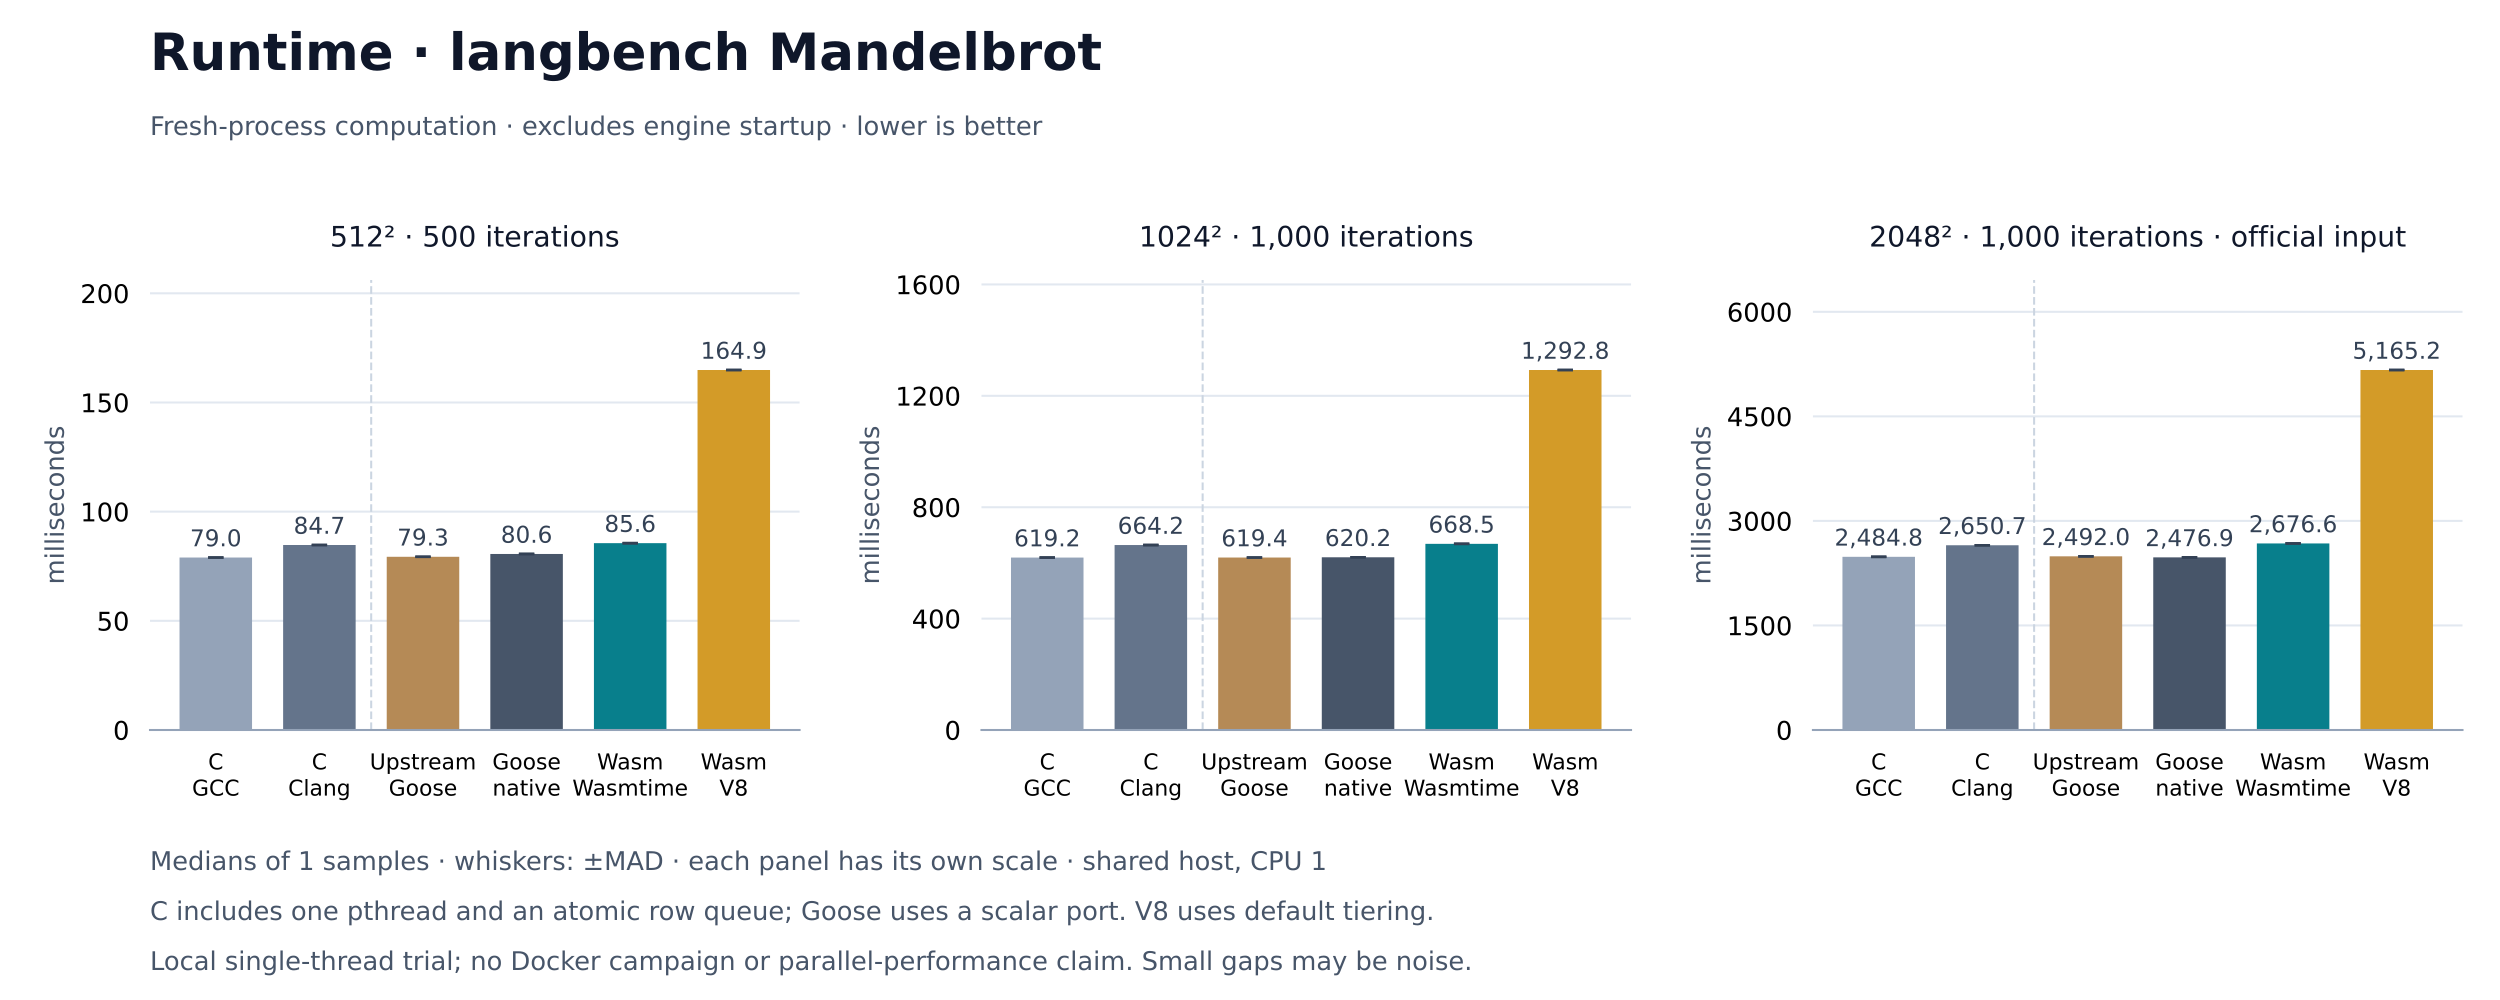
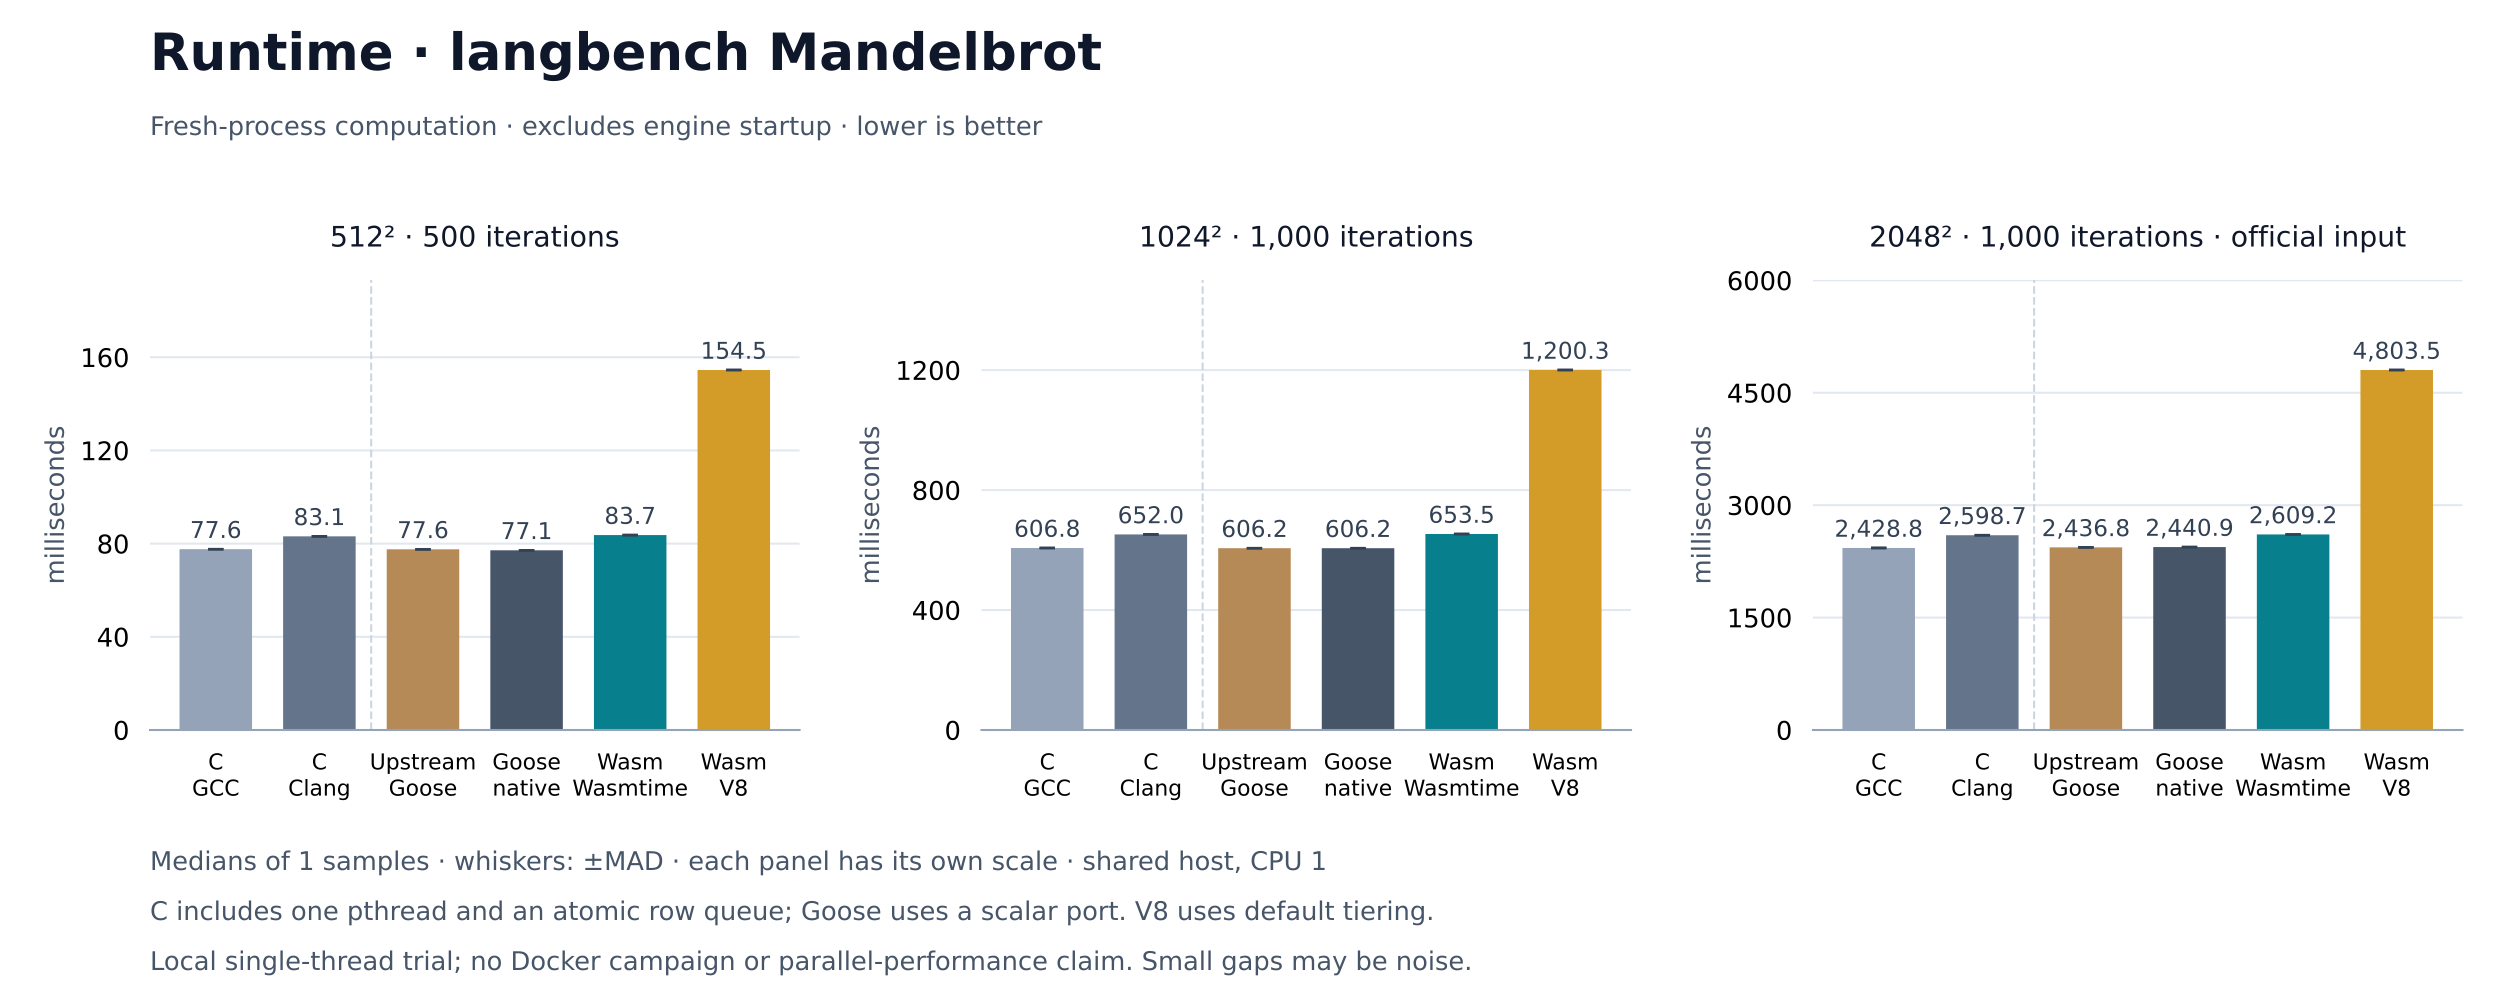
<svg xmlns="http://www.w3.org/2000/svg" xmlns:xlink="http://www.w3.org/1999/xlink" width="972pt" height="388.8pt" viewBox="0 0 972 388.8" version="1.1">
  <defs>
    <style type="text/css">*{stroke-linejoin: round; stroke-linecap: butt}</style>
  </defs>
  <g id="figure_1">
    <g id="patch_1">
      <path d="M 0 388.8 L 972 388.8 L 972 0 L 0 0 z " style="fill: #ffffff" />
    </g>
    <g id="axes_1">
      <g id="patch_2">
        <path d="M 58.32 283.824 L 310.876 283.824 L 310.876 108.864 L 58.32 108.864 z " style="fill: #ffffff" />
      </g>
      <g id="matplotlib.axis_1">
        <g id="xtick_1">
          <g id="line2d_1" />
          <g id="text_1">
            <text style="font-size: 8.5px; font-family: 'DejaVu Sans'" transform="translate(80.93016 299.1328)">C</text>
            <text style="font-size: 8.5px; font-family: 'DejaVu Sans'" transform="translate(74.66938 309.3345)">GCC</text>
          </g>
        </g>
        <g id="xtick_2">
          <g id="line2d_2" />
          <g id="text_2">
            <text style="font-size: 8.5px; font-family: 'DejaVu Sans'" transform="translate(121.2103 299.1328)">C</text>
            <text style="font-size: 8.5px; font-family: 'DejaVu Sans'" transform="translate(112.0336 309.3352)">Clang</text>
          </g>
        </g>
        <g id="xtick_3">
          <g id="line2d_3" />
          <g id="text_3">
            <text style="font-size: 8.5px; font-family: 'DejaVu Sans'" transform="translate(143.7566 299.1328)">Upstream</text>
            <text style="font-size: 8.5px; font-family: 'DejaVu Sans'" transform="translate(151.135 309.3345)">Goose</text>
          </g>
        </g>
        <g id="xtick_4">
          <g id="line2d_4" />
          <g id="text_4">
            <text style="font-size: 8.5px; font-family: 'DejaVu Sans'" transform="translate(191.4151 299.1328)">Goose</text>
            <text style="font-size: 8.5px; font-family: 'DejaVu Sans'" transform="translate(191.4629 309.3352)">native</text>
          </g>
        </g>
        <g id="xtick_5">
          <g id="line2d_5" />
          <g id="text_5">
            <text style="font-size: 8.5px; font-family: 'DejaVu Sans'" transform="translate(232.1294 299.1328)">Wasm</text>
            <text style="font-size: 8.5px; font-family: 'DejaVu Sans'" transform="translate(222.5278 309.3352)">Wasmtime</text>
          </g>
        </g>
        <g id="xtick_6">
          <g id="line2d_6" />
          <g id="text_6">
            <text style="font-size: 8.5px; font-family: 'DejaVu Sans'" transform="translate(272.4095 299.1328)">Wasm</text>
            <text style="font-size: 8.5px; font-family: 'DejaVu Sans'" transform="translate(279.687 309.3345)">V8</text>
          </g>
        </g>
      </g>
      <g id="matplotlib.axis_2">
        <g id="ytick_1">
          <g id="line2d_7">
            <path d="M 58.32 283.824 L 310.876 283.824 " clip-path="url(#peeb7ffb147)" style="fill: none; stroke: #e2e8f0; stroke-width: 0.8; stroke-linecap: square" />
          </g>
          <g id="line2d_8" />
          <g id="text_7">
            <text style="font-size: 10px; font-family: 'DejaVu Sans'; text-anchor: end" x="50.32" y="287.623" transform="rotate(-0 50.32 287.6228)">0</text>
          </g>
        </g>
        <g id="ytick_2">
          <g id="line2d_9">
-             <path d="M 58.32 241.376 L 310.876 241.376 " clip-path="url(#peeb7ffb147)" style="fill: none; stroke: #e2e8f0; stroke-width: 0.8; stroke-linecap: square" />
+             <path d="M 58.32 247.593 L 310.876 247.593 " clip-path="url(#peeb7ffb147)" style="fill: none; stroke: #e2e8f0; stroke-width: 0.8; stroke-linecap: square" />
          </g>
          <g id="line2d_10" />
          <g id="text_8">
-             <text style="font-size: 10px; font-family: 'DejaVu Sans'; text-anchor: end" x="50.32" y="245.175" transform="rotate(-0 50.32 245.1753)">50</text>
+             <text style="font-size: 10px; font-family: 'DejaVu Sans'; text-anchor: end" x="50.32" y="251.392" transform="rotate(-0 50.32 251.392)">40</text>
          </g>
        </g>
        <g id="ytick_3">
          <g id="line2d_11">
-             <path d="M 58.32 198.929 L 310.876 198.929 " clip-path="url(#peeb7ffb147)" style="fill: none; stroke: #e2e8f0; stroke-width: 0.8; stroke-linecap: square" />
+             <path d="M 58.32 211.362 L 310.876 211.362 " clip-path="url(#peeb7ffb147)" style="fill: none; stroke: #e2e8f0; stroke-width: 0.8; stroke-linecap: square" />
          </g>
          <g id="line2d_12" />
          <g id="text_9">
-             <text style="font-size: 10px; font-family: 'DejaVu Sans'; text-anchor: end" x="50.32" y="202.728" transform="rotate(-0 50.32 202.7278)">100</text>
+             <text style="font-size: 10px; font-family: 'DejaVu Sans'; text-anchor: end" x="50.32" y="215.161" transform="rotate(-0 50.32 215.1613)">80</text>
          </g>
        </g>
        <g id="ytick_4">
          <g id="line2d_13">
-             <path d="M 58.32 156.481 L 310.876 156.481 " clip-path="url(#peeb7ffb147)" style="fill: none; stroke: #e2e8f0; stroke-width: 0.8; stroke-linecap: square" />
+             <path d="M 58.32 175.132 L 310.876 175.132 " clip-path="url(#peeb7ffb147)" style="fill: none; stroke: #e2e8f0; stroke-width: 0.8; stroke-linecap: square" />
          </g>
          <g id="line2d_14" />
          <g id="text_10">
-             <text style="font-size: 10px; font-family: 'DejaVu Sans'; text-anchor: end" x="50.32" y="160.28" transform="rotate(-0 50.32 160.2802)">150</text>
+             <text style="font-size: 10px; font-family: 'DejaVu Sans'; text-anchor: end" x="50.32" y="178.93" transform="rotate(-0 50.32 178.9305)">120</text>
          </g>
        </g>
        <g id="ytick_5">
          <g id="line2d_15">
-             <path d="M 58.32 114.034 L 310.876 114.034 " clip-path="url(#peeb7ffb147)" style="fill: none; stroke: #e2e8f0; stroke-width: 0.8; stroke-linecap: square" />
+             <path d="M 58.32 138.901 L 310.876 138.901 " clip-path="url(#peeb7ffb147)" style="fill: none; stroke: #e2e8f0; stroke-width: 0.8; stroke-linecap: square" />
          </g>
          <g id="line2d_16" />
          <g id="text_11">
-             <text style="font-size: 10px; font-family: 'DejaVu Sans'; text-anchor: end" x="50.32" y="117.833" transform="rotate(-0 50.32 117.8327)">200</text>
+             <text style="font-size: 10px; font-family: 'DejaVu Sans'; text-anchor: end" x="50.32" y="142.7" transform="rotate(-0 50.32 142.6997)">160</text>
          </g>
        </g>
        <g id="text_12">
          <text style="font-size: 10px; font-family: 'DejaVu Sans'; text-anchor: middle; fill: #475569" x="24.83" y="196.344" transform="rotate(-90 24.83016 196.344)">milliseconds</text>
        </g>
      </g>
      <g id="patch_3">
-         <path d="M 69.8 283.824 L 97.996 283.824 L 97.996 216.767 L 69.8 216.767 z " clip-path="url(#peeb7ffb147)" style="fill: #94a3b8" />
+         <path d="M 69.8 283.824 L 97.996 283.824 L 97.996 213.527 L 69.8 213.527 z " clip-path="url(#peeb7ffb147)" style="fill: #94a3b8" />
      </g>
      <g id="patch_4">
-         <path d="M 110.08 283.824 L 138.276 283.824 L 138.276 211.898 L 110.08 211.898 z " clip-path="url(#peeb7ffb147)" style="fill: #64748b" />
+         <path d="M 110.08 283.824 L 138.276 283.824 L 138.276 208.531 L 110.08 208.531 z " clip-path="url(#peeb7ffb147)" style="fill: #64748b" />
      </g>
      <g id="patch_5">
-         <path d="M 150.36 283.824 L 178.556 283.824 L 178.556 216.479 L 150.36 216.479 z " clip-path="url(#peeb7ffb147)" style="fill: #b58a56" />
+         <path d="M 150.36 283.824 L 178.556 283.824 L 178.556 213.57 L 150.36 213.57 z " clip-path="url(#peeb7ffb147)" style="fill: #b58a56" />
      </g>
      <g id="patch_6">
-         <path d="M 190.64 283.824 L 218.836 283.824 L 218.836 215.384 L 190.64 215.384 z " clip-path="url(#peeb7ffb147)" style="fill: #475569" />
+         <path d="M 190.64 283.824 L 218.836 283.824 L 218.836 213.952 L 190.64 213.952 z " clip-path="url(#peeb7ffb147)" style="fill: #475569" />
      </g>
      <g id="patch_7">
-         <path d="M 230.92 283.824 L 259.116 283.824 L 259.116 211.179 L 230.92 211.179 z " clip-path="url(#peeb7ffb147)" style="fill: #087f8c" />
+         <path d="M 230.92 283.824 L 259.116 283.824 L 259.116 208.04 L 230.92 208.04 z " clip-path="url(#peeb7ffb147)" style="fill: #087f8c" />
      </g>
      <g id="patch_8">
        <path d="M 271.2 283.824 L 299.396 283.824 L 299.396 143.856 L 271.2 143.856 z " clip-path="url(#peeb7ffb147)" style="fill: #d39b28" />
      </g>
      <g id="LineCollection_1">
-         <path d="M 83.898 216.767 L 83.898 216.767 " clip-path="url(#peeb7ffb147)" style="fill: none; stroke: #334155; stroke-width: 0.8" />
-         <path d="M 124.178 211.898 L 124.178 211.898 " clip-path="url(#peeb7ffb147)" style="fill: none; stroke: #334155; stroke-width: 0.8" />
-         <path d="M 164.458 216.479 L 164.458 216.479 " clip-path="url(#peeb7ffb147)" style="fill: none; stroke: #334155; stroke-width: 0.8" />
-         <path d="M 204.738 215.384 L 204.738 215.384 " clip-path="url(#peeb7ffb147)" style="fill: none; stroke: #334155; stroke-width: 0.8" />
-         <path d="M 245.018 211.179 L 245.018 211.179 " clip-path="url(#peeb7ffb147)" style="fill: none; stroke: #334155; stroke-width: 0.8" />
+         <path d="M 83.898 213.527 L 83.898 213.527 " clip-path="url(#peeb7ffb147)" style="fill: none; stroke: #334155; stroke-width: 0.8" />
+         <path d="M 124.178 208.531 L 124.178 208.531 " clip-path="url(#peeb7ffb147)" style="fill: none; stroke: #334155; stroke-width: 0.8" />
+         <path d="M 164.458 213.57 L 164.458 213.57 " clip-path="url(#peeb7ffb147)" style="fill: none; stroke: #334155; stroke-width: 0.8" />
+         <path d="M 204.738 213.952 L 204.738 213.952 " clip-path="url(#peeb7ffb147)" style="fill: none; stroke: #334155; stroke-width: 0.8" />
+         <path d="M 245.018 208.04 L 245.018 208.04 " clip-path="url(#peeb7ffb147)" style="fill: none; stroke: #334155; stroke-width: 0.8" />
        <path d="M 285.298 143.856 L 285.298 143.856 " clip-path="url(#peeb7ffb147)" style="fill: none; stroke: #334155; stroke-width: 0.8" />
      </g>
      <g id="line2d_17">
        <defs>
          <path id="md6abe20cdd" d="M 3 0 L -3 -0 " style="stroke: #334155" />
        </defs>
        <g clip-path="url(#peeb7ffb147)">
-           <use xlink:href="#md6abe20cdd" x="83.898" y="216.767" style="fill: #1f77b4; stroke: #334155" />
-           <use xlink:href="#md6abe20cdd" x="124.178" y="211.898" style="fill: #1f77b4; stroke: #334155" />
-           <use xlink:href="#md6abe20cdd" x="164.458" y="216.479" style="fill: #1f77b4; stroke: #334155" />
-           <use xlink:href="#md6abe20cdd" x="204.738" y="215.384" style="fill: #1f77b4; stroke: #334155" />
-           <use xlink:href="#md6abe20cdd" x="245.018" y="211.179" style="fill: #1f77b4; stroke: #334155" />
+           <use xlink:href="#md6abe20cdd" x="83.898" y="213.527" style="fill: #1f77b4; stroke: #334155" />
+           <use xlink:href="#md6abe20cdd" x="124.178" y="208.531" style="fill: #1f77b4; stroke: #334155" />
+           <use xlink:href="#md6abe20cdd" x="164.458" y="213.57" style="fill: #1f77b4; stroke: #334155" />
+           <use xlink:href="#md6abe20cdd" x="204.738" y="213.952" style="fill: #1f77b4; stroke: #334155" />
+           <use xlink:href="#md6abe20cdd" x="245.018" y="208.04" style="fill: #1f77b4; stroke: #334155" />
          <use xlink:href="#md6abe20cdd" x="285.298" y="143.856" style="fill: #1f77b4; stroke: #334155" />
        </g>
      </g>
      <g id="line2d_18">
        <g clip-path="url(#peeb7ffb147)">
-           <use xlink:href="#md6abe20cdd" x="83.898" y="216.767" style="fill: #1f77b4; stroke: #334155" />
-           <use xlink:href="#md6abe20cdd" x="124.178" y="211.898" style="fill: #1f77b4; stroke: #334155" />
-           <use xlink:href="#md6abe20cdd" x="164.458" y="216.479" style="fill: #1f77b4; stroke: #334155" />
-           <use xlink:href="#md6abe20cdd" x="204.738" y="215.384" style="fill: #1f77b4; stroke: #334155" />
-           <use xlink:href="#md6abe20cdd" x="245.018" y="211.179" style="fill: #1f77b4; stroke: #334155" />
+           <use xlink:href="#md6abe20cdd" x="83.898" y="213.527" style="fill: #1f77b4; stroke: #334155" />
+           <use xlink:href="#md6abe20cdd" x="124.178" y="208.531" style="fill: #1f77b4; stroke: #334155" />
+           <use xlink:href="#md6abe20cdd" x="164.458" y="213.57" style="fill: #1f77b4; stroke: #334155" />
+           <use xlink:href="#md6abe20cdd" x="204.738" y="213.952" style="fill: #1f77b4; stroke: #334155" />
+           <use xlink:href="#md6abe20cdd" x="245.018" y="208.04" style="fill: #1f77b4; stroke: #334155" />
          <use xlink:href="#md6abe20cdd" x="285.298" y="143.856" style="fill: #1f77b4; stroke: #334155" />
        </g>
      </g>
      <g id="line2d_19">
        <path d="M 144.318 283.824 L 144.318 108.864 " clip-path="url(#peeb7ffb147)" style="fill: none; stroke-dasharray: 2.96,1.28; stroke-dashoffset: 0; stroke: #cbd5e1; stroke-width: 0.8" />
      </g>
      <g id="patch_9">
        <path d="M 58.32 283.824 L 310.876 283.824 " style="fill: none; stroke: #94a3b8; stroke-width: 0.8; stroke-linejoin: miter; stroke-linecap: square" />
      </g>
      <g id="text_13">
-         <text style="font-size: 9px; font-family: 'DejaVu Sans'; text-anchor: middle; fill: #334155" x="83.898" y="212.393" transform="rotate(-0 83.89786 212.3926)">79.0</text>
+         <text style="font-size: 9px; font-family: 'DejaVu Sans'; text-anchor: middle; fill: #334155" x="83.898" y="209.153" transform="rotate(-0 83.89786 209.1527)">77.6</text>
      </g>
      <g id="text_14">
-         <text style="font-size: 9px; font-family: 'DejaVu Sans'; text-anchor: middle; fill: #334155" x="124.178" y="207.524" transform="rotate(-0 124.178 207.5242)">84.7</text>
+         <text style="font-size: 9px; font-family: 'DejaVu Sans'; text-anchor: middle; fill: #334155" x="124.178" y="204.157" transform="rotate(-0 124.178 204.1569)">83.1</text>
      </g>
      <g id="text_15">
-         <text style="font-size: 9px; font-family: 'DejaVu Sans'; text-anchor: middle; fill: #334155" x="164.458" y="212.105" transform="rotate(-0 164.458 212.1053)">79.3</text>
+         <text style="font-size: 9px; font-family: 'DejaVu Sans'; text-anchor: middle; fill: #334155" x="164.458" y="209.196" transform="rotate(-0 164.458 209.196)">77.6</text>
      </g>
      <g id="text_16">
-         <text style="font-size: 9px; font-family: 'DejaVu Sans'; text-anchor: middle; fill: #334155" x="204.738" y="211.01" transform="rotate(-0 204.7381 211.0104)">80.6</text>
+         <text style="font-size: 9px; font-family: 'DejaVu Sans'; text-anchor: middle; fill: #334155" x="204.738" y="209.578" transform="rotate(-0 204.7381 209.5781)">77.1</text>
      </g>
      <g id="text_17">
-         <text style="font-size: 9px; font-family: 'DejaVu Sans'; text-anchor: middle; fill: #334155" x="245.018" y="206.805" transform="rotate(-0 245.0182 206.805)">85.6</text>
+         <text style="font-size: 9px; font-family: 'DejaVu Sans'; text-anchor: middle; fill: #334155" x="245.018" y="203.666" transform="rotate(-0 245.0182 203.6661)">83.7</text>
      </g>
      <g id="text_18">
-         <text style="font-size: 9px; font-family: 'DejaVu Sans'; text-anchor: middle; fill: #334155" x="285.298" y="139.482" transform="rotate(-0 285.2983 139.482)">164.9</text>
+         <text style="font-size: 9px; font-family: 'DejaVu Sans'; text-anchor: middle; fill: #334155" x="285.298" y="139.482" transform="rotate(-0 285.2983 139.482)">154.5</text>
      </g>
      <g id="text_19">
        <text style="font-size: 11px; font-family: 'DejaVu Sans'; text-anchor: middle; fill: #0f172a" x="184.598" y="95.864" transform="rotate(-0 184.5981 95.864)">512² · 500 iterations</text>
      </g>
    </g>
    <g id="axes_2">
      <g id="patch_10">
        <path d="M 381.592 283.824 L 634.148 283.824 L 634.148 108.864 L 381.592 108.864 z " style="fill: #ffffff" />
      </g>
      <g id="matplotlib.axis_3">
        <g id="xtick_7">
          <g id="line2d_20" />
          <g id="text_20">
            <text style="font-size: 8.5px; font-family: 'DejaVu Sans'" transform="translate(404.2021 299.1328)">C</text>
            <text style="font-size: 8.5px; font-family: 'DejaVu Sans'" transform="translate(397.9413 309.3345)">GCC</text>
          </g>
        </g>
        <g id="xtick_8">
          <g id="line2d_21" />
          <g id="text_21">
            <text style="font-size: 8.5px; font-family: 'DejaVu Sans'" transform="translate(444.4822 299.1328)">C</text>
            <text style="font-size: 8.5px; font-family: 'DejaVu Sans'" transform="translate(435.3055 309.3352)">Clang</text>
          </g>
        </g>
        <g id="xtick_9">
          <g id="line2d_22" />
          <g id="text_22">
            <text style="font-size: 8.5px; font-family: 'DejaVu Sans'" transform="translate(467.0285 299.1328)">Upstream</text>
            <text style="font-size: 8.5px; font-family: 'DejaVu Sans'" transform="translate(474.4069 309.3345)">Goose</text>
          </g>
        </g>
        <g id="xtick_10">
          <g id="line2d_23" />
          <g id="text_23">
            <text style="font-size: 8.5px; font-family: 'DejaVu Sans'" transform="translate(514.687 299.1328)">Goose</text>
            <text style="font-size: 8.5px; font-family: 'DejaVu Sans'" transform="translate(514.7348 309.3352)">native</text>
          </g>
        </g>
        <g id="xtick_11">
          <g id="line2d_24" />
          <g id="text_24">
            <text style="font-size: 8.5px; font-family: 'DejaVu Sans'" transform="translate(555.4013 299.1328)">Wasm</text>
            <text style="font-size: 8.5px; font-family: 'DejaVu Sans'" transform="translate(545.7997 309.3352)">Wasmtime</text>
          </g>
        </g>
        <g id="xtick_12">
          <g id="line2d_25" />
          <g id="text_25">
            <text style="font-size: 8.5px; font-family: 'DejaVu Sans'" transform="translate(595.6814 299.1328)">Wasm</text>
            <text style="font-size: 8.5px; font-family: 'DejaVu Sans'" transform="translate(602.9589 309.3345)">V8</text>
          </g>
        </g>
      </g>
      <g id="matplotlib.axis_4">
        <g id="ytick_6">
          <g id="line2d_26">
            <path d="M 381.592 283.824 L 634.148 283.824 " clip-path="url(#p2e645117cb)" style="fill: none; stroke: #e2e8f0; stroke-width: 0.8; stroke-linecap: square" />
          </g>
          <g id="line2d_27" />
          <g id="text_26">
            <text style="font-size: 10px; font-family: 'DejaVu Sans'; text-anchor: end" x="373.592" y="287.623" transform="rotate(-0 373.5919 287.6228)">0</text>
          </g>
        </g>
        <g id="ytick_7">
          <g id="line2d_28">
-             <path d="M 381.592 240.517 L 634.148 240.517 " clip-path="url(#p2e645117cb)" style="fill: none; stroke: #e2e8f0; stroke-width: 0.8; stroke-linecap: square" />
+             <path d="M 381.592 237.18 L 634.148 237.18 " clip-path="url(#p2e645117cb)" style="fill: none; stroke: #e2e8f0; stroke-width: 0.8; stroke-linecap: square" />
          </g>
          <g id="line2d_29" />
          <g id="text_27">
-             <text style="font-size: 10px; font-family: 'DejaVu Sans'; text-anchor: end" x="373.592" y="244.315" transform="rotate(-0 373.5919 244.3154)">400</text>
+             <text style="font-size: 10px; font-family: 'DejaVu Sans'; text-anchor: end" x="373.592" y="240.979" transform="rotate(-0 373.5919 240.9788)">400</text>
          </g>
        </g>
        <g id="ytick_8">
          <g id="line2d_30">
-             <path d="M 381.592 197.209 L 634.148 197.209 " clip-path="url(#p2e645117cb)" style="fill: none; stroke: #e2e8f0; stroke-width: 0.8; stroke-linecap: square" />
+             <path d="M 381.592 190.536 L 634.148 190.536 " clip-path="url(#p2e645117cb)" style="fill: none; stroke: #e2e8f0; stroke-width: 0.8; stroke-linecap: square" />
          </g>
          <g id="line2d_31" />
          <g id="text_28">
-             <text style="font-size: 10px; font-family: 'DejaVu Sans'; text-anchor: end" x="373.592" y="201.008" transform="rotate(-0 373.5919 201.0079)">800</text>
+             <text style="font-size: 10px; font-family: 'DejaVu Sans'; text-anchor: end" x="373.592" y="194.335" transform="rotate(-0 373.5919 194.3348)">800</text>
          </g>
        </g>
        <g id="ytick_9">
          <g id="line2d_32">
-             <path d="M 381.592 153.902 L 634.148 153.902 " clip-path="url(#p2e645117cb)" style="fill: none; stroke: #e2e8f0; stroke-width: 0.8; stroke-linecap: square" />
+             <path d="M 381.592 143.892 L 634.148 143.892 " clip-path="url(#p2e645117cb)" style="fill: none; stroke: #e2e8f0; stroke-width: 0.8; stroke-linecap: square" />
          </g>
          <g id="line2d_33" />
          <g id="text_29">
-             <text style="font-size: 10px; font-family: 'DejaVu Sans'; text-anchor: end" x="373.592" y="157.7" transform="rotate(-0 373.5919 157.7005)">1200</text>
-           </g>
-         </g>
-         <g id="ytick_10">
-           <g id="line2d_34">
-             <path d="M 381.592 110.594 L 634.148 110.594 " clip-path="url(#p2e645117cb)" style="fill: none; stroke: #e2e8f0; stroke-width: 0.8; stroke-linecap: square" />
-           </g>
-           <g id="line2d_35" />
-           <g id="text_30">
-             <text style="font-size: 10px; font-family: 'DejaVu Sans'; text-anchor: end" x="373.592" y="114.393" transform="rotate(-0 373.5919 114.393)">1600</text>
-           </g>
-         </g>
-         <g id="text_31">
+             <text style="font-size: 10px; font-family: 'DejaVu Sans'; text-anchor: end" x="373.592" y="147.691" transform="rotate(-0 373.5919 147.6908)">1200</text>
+           </g>
+         </g>
+         <g id="text_30">
          <text style="font-size: 10px; font-family: 'DejaVu Sans'; text-anchor: middle; fill: #475569" x="341.74" y="196.344" transform="rotate(-90 341.7396 196.344)">milliseconds</text>
        </g>
      </g>
      <g id="patch_11">
-         <path d="M 393.072 283.824 L 421.268 283.824 L 421.268 216.782 L 393.072 216.782 z " clip-path="url(#p2e645117cb)" style="fill: #94a3b8" />
+         <path d="M 393.072 283.824 L 421.268 283.824 L 421.268 213.06 L 393.072 213.06 z " clip-path="url(#p2e645117cb)" style="fill: #94a3b8" />
      </g>
      <g id="patch_12">
-         <path d="M 433.352 283.824 L 461.548 283.824 L 461.548 211.909 L 433.352 211.909 z " clip-path="url(#p2e645117cb)" style="fill: #64748b" />
+         <path d="M 433.352 283.824 L 461.548 283.824 L 461.548 207.79 L 433.352 207.79 z " clip-path="url(#p2e645117cb)" style="fill: #64748b" />
      </g>
      <g id="patch_13">
-         <path d="M 473.632 283.824 L 501.828 283.824 L 501.828 216.768 L 473.632 216.768 z " clip-path="url(#p2e645117cb)" style="fill: #b58a56" />
+         <path d="M 473.632 283.824 L 501.828 283.824 L 501.828 213.135 L 473.632 213.135 z " clip-path="url(#p2e645117cb)" style="fill: #b58a56" />
      </g>
      <g id="patch_14">
-         <path d="M 513.912 283.824 L 542.108 283.824 L 542.108 216.671 L 513.912 216.671 z " clip-path="url(#p2e645117cb)" style="fill: #475569" />
+         <path d="M 513.912 283.824 L 542.108 283.824 L 542.108 213.14 L 513.912 213.14 z " clip-path="url(#p2e645117cb)" style="fill: #475569" />
      </g>
      <g id="patch_15">
-         <path d="M 554.192 283.824 L 582.388 283.824 L 582.388 211.446 L 554.192 211.446 z " clip-path="url(#p2e645117cb)" style="fill: #087f8c" />
+         <path d="M 554.192 283.824 L 582.388 283.824 L 582.388 207.614 L 554.192 207.614 z " clip-path="url(#p2e645117cb)" style="fill: #087f8c" />
      </g>
      <g id="patch_16">
        <path d="M 594.472 283.824 L 622.668 283.824 L 622.668 143.856 L 594.472 143.856 z " clip-path="url(#p2e645117cb)" style="fill: #d39b28" />
      </g>
      <g id="LineCollection_2">
-         <path d="M 407.17 216.782 L 407.17 216.782 " clip-path="url(#p2e645117cb)" style="fill: none; stroke: #334155; stroke-width: 0.8" />
-         <path d="M 447.45 211.909 L 447.45 211.909 " clip-path="url(#p2e645117cb)" style="fill: none; stroke: #334155; stroke-width: 0.8" />
-         <path d="M 487.73 216.768 L 487.73 216.768 " clip-path="url(#p2e645117cb)" style="fill: none; stroke: #334155; stroke-width: 0.8" />
-         <path d="M 528.01 216.671 L 528.01 216.671 " clip-path="url(#p2e645117cb)" style="fill: none; stroke: #334155; stroke-width: 0.8" />
-         <path d="M 568.29 211.446 L 568.29 211.446 " clip-path="url(#p2e645117cb)" style="fill: none; stroke: #334155; stroke-width: 0.8" />
+         <path d="M 407.17 213.06 L 407.17 213.06 " clip-path="url(#p2e645117cb)" style="fill: none; stroke: #334155; stroke-width: 0.8" />
+         <path d="M 447.45 207.79 L 447.45 207.79 " clip-path="url(#p2e645117cb)" style="fill: none; stroke: #334155; stroke-width: 0.8" />
+         <path d="M 487.73 213.135 L 487.73 213.135 " clip-path="url(#p2e645117cb)" style="fill: none; stroke: #334155; stroke-width: 0.8" />
+         <path d="M 528.01 213.14 L 528.01 213.14 " clip-path="url(#p2e645117cb)" style="fill: none; stroke: #334155; stroke-width: 0.8" />
+         <path d="M 568.29 207.614 L 568.29 207.614 " clip-path="url(#p2e645117cb)" style="fill: none; stroke: #334155; stroke-width: 0.8" />
        <path d="M 608.57 143.856 L 608.57 143.856 " clip-path="url(#p2e645117cb)" style="fill: none; stroke: #334155; stroke-width: 0.8" />
      </g>
+       <g id="line2d_34">
+         <g clip-path="url(#p2e645117cb)">
+           <use xlink:href="#md6abe20cdd" x="407.17" y="213.06" style="fill: #1f77b4; stroke: #334155" />
+           <use xlink:href="#md6abe20cdd" x="447.45" y="207.79" style="fill: #1f77b4; stroke: #334155" />
+           <use xlink:href="#md6abe20cdd" x="487.73" y="213.135" style="fill: #1f77b4; stroke: #334155" />
+           <use xlink:href="#md6abe20cdd" x="528.01" y="213.14" style="fill: #1f77b4; stroke: #334155" />
+           <use xlink:href="#md6abe20cdd" x="568.29" y="207.614" style="fill: #1f77b4; stroke: #334155" />
+           <use xlink:href="#md6abe20cdd" x="608.57" y="143.856" style="fill: #1f77b4; stroke: #334155" />
+         </g>
+       </g>
+       <g id="line2d_35">
+         <g clip-path="url(#p2e645117cb)">
+           <use xlink:href="#md6abe20cdd" x="407.17" y="213.06" style="fill: #1f77b4; stroke: #334155" />
+           <use xlink:href="#md6abe20cdd" x="447.45" y="207.79" style="fill: #1f77b4; stroke: #334155" />
+           <use xlink:href="#md6abe20cdd" x="487.73" y="213.135" style="fill: #1f77b4; stroke: #334155" />
+           <use xlink:href="#md6abe20cdd" x="528.01" y="213.14" style="fill: #1f77b4; stroke: #334155" />
+           <use xlink:href="#md6abe20cdd" x="568.29" y="207.614" style="fill: #1f77b4; stroke: #334155" />
+           <use xlink:href="#md6abe20cdd" x="608.57" y="143.856" style="fill: #1f77b4; stroke: #334155" />
+         </g>
+       </g>
      <g id="line2d_36">
-         <g clip-path="url(#p2e645117cb)">
-           <use xlink:href="#md6abe20cdd" x="407.17" y="216.782" style="fill: #1f77b4; stroke: #334155" />
-           <use xlink:href="#md6abe20cdd" x="447.45" y="211.909" style="fill: #1f77b4; stroke: #334155" />
-           <use xlink:href="#md6abe20cdd" x="487.73" y="216.768" style="fill: #1f77b4; stroke: #334155" />
-           <use xlink:href="#md6abe20cdd" x="528.01" y="216.671" style="fill: #1f77b4; stroke: #334155" />
-           <use xlink:href="#md6abe20cdd" x="568.29" y="211.446" style="fill: #1f77b4; stroke: #334155" />
-           <use xlink:href="#md6abe20cdd" x="608.57" y="143.856" style="fill: #1f77b4; stroke: #334155" />
-         </g>
-       </g>
-       <g id="line2d_37">
-         <g clip-path="url(#p2e645117cb)">
-           <use xlink:href="#md6abe20cdd" x="407.17" y="216.782" style="fill: #1f77b4; stroke: #334155" />
-           <use xlink:href="#md6abe20cdd" x="447.45" y="211.909" style="fill: #1f77b4; stroke: #334155" />
-           <use xlink:href="#md6abe20cdd" x="487.73" y="216.768" style="fill: #1f77b4; stroke: #334155" />
-           <use xlink:href="#md6abe20cdd" x="528.01" y="216.671" style="fill: #1f77b4; stroke: #334155" />
-           <use xlink:href="#md6abe20cdd" x="568.29" y="211.446" style="fill: #1f77b4; stroke: #334155" />
-           <use xlink:href="#md6abe20cdd" x="608.57" y="143.856" style="fill: #1f77b4; stroke: #334155" />
-         </g>
-       </g>
-       <g id="line2d_38">
        <path d="M 467.59 283.824 L 467.59 108.864 " clip-path="url(#p2e645117cb)" style="fill: none; stroke-dasharray: 2.96,1.28; stroke-dashoffset: 0; stroke: #cbd5e1; stroke-width: 0.8" />
      </g>
      <g id="patch_17">
        <path d="M 381.592 283.824 L 634.148 283.824 " style="fill: none; stroke: #94a3b8; stroke-width: 0.8; stroke-linejoin: miter; stroke-linecap: square" />
      </g>
+       <g id="text_31">
+         <text style="font-size: 9px; font-family: 'DejaVu Sans'; text-anchor: middle; fill: #334155" x="407.17" y="208.686" transform="rotate(-0 407.1698 208.686)">606.8</text>
+       </g>
      <g id="text_32">
-         <text style="font-size: 9px; font-family: 'DejaVu Sans'; text-anchor: middle; fill: #334155" x="407.17" y="212.408" transform="rotate(-0 407.1698 212.4084)">619.2</text>
+         <text style="font-size: 9px; font-family: 'DejaVu Sans'; text-anchor: middle; fill: #334155" x="447.45" y="203.416" transform="rotate(-0 447.4499 203.4161)">652.0</text>
      </g>
      <g id="text_33">
-         <text style="font-size: 9px; font-family: 'DejaVu Sans'; text-anchor: middle; fill: #334155" x="447.45" y="207.535" transform="rotate(-0 447.4499 207.5353)">664.2</text>
+         <text style="font-size: 9px; font-family: 'DejaVu Sans'; text-anchor: middle; fill: #334155" x="487.73" y="208.761" transform="rotate(-0 487.73 208.7609)">606.2</text>
      </g>
      <g id="text_34">
-         <text style="font-size: 9px; font-family: 'DejaVu Sans'; text-anchor: middle; fill: #334155" x="487.73" y="212.394" transform="rotate(-0 487.73 212.3937)">619.4</text>
+         <text style="font-size: 9px; font-family: 'DejaVu Sans'; text-anchor: middle; fill: #334155" x="528.01" y="208.766" transform="rotate(-0 528.01 208.7662)">606.2</text>
      </g>
      <g id="text_35">
-         <text style="font-size: 9px; font-family: 'DejaVu Sans'; text-anchor: middle; fill: #334155" x="528.01" y="212.297" transform="rotate(-0 528.01 212.2967)">620.2</text>
+         <text style="font-size: 9px; font-family: 'DejaVu Sans'; text-anchor: middle; fill: #334155" x="568.29" y="203.24" transform="rotate(-0 568.2901 203.2402)">653.5</text>
      </g>
      <g id="text_36">
-         <text style="font-size: 9px; font-family: 'DejaVu Sans'; text-anchor: middle; fill: #334155" x="568.29" y="207.072" transform="rotate(-0 568.2901 207.0722)">668.5</text>
+         <text style="font-size: 9px; font-family: 'DejaVu Sans'; text-anchor: middle; fill: #334155" x="608.57" y="139.482" transform="rotate(-0 608.5702 139.482)">1,200.3</text>
      </g>
      <g id="text_37">
-         <text style="font-size: 9px; font-family: 'DejaVu Sans'; text-anchor: middle; fill: #334155" x="608.57" y="139.482" transform="rotate(-0 608.5702 139.482)">1,292.8</text>
-       </g>
-       <g id="text_38">
        <text style="font-size: 11px; font-family: 'DejaVu Sans'; text-anchor: middle; fill: #0f172a" x="507.87" y="95.864" transform="rotate(-0 507.87 95.864)">1024² · 1,000 iterations</text>
      </g>
    </g>
    <g id="axes_3">
      <g id="patch_18">
        <path d="M 704.864 283.824 L 957.42 283.824 L 957.42 108.864 L 704.864 108.864 z " style="fill: #ffffff" />
      </g>
      <g id="matplotlib.axis_5">
        <g id="xtick_13">
-           <g id="line2d_39" />
-           <g id="text_39">
+           <g id="line2d_37" />
+           <g id="text_38">
            <text style="font-size: 8.5px; font-family: 'DejaVu Sans'" transform="translate(727.474 299.1328)">C</text>
            <text style="font-size: 8.5px; font-family: 'DejaVu Sans'" transform="translate(721.2132 309.3345)">GCC</text>
          </g>
        </g>
        <g id="xtick_14">
-           <g id="line2d_40" />
-           <g id="text_40">
+           <g id="line2d_38" />
+           <g id="text_39">
            <text style="font-size: 8.5px; font-family: 'DejaVu Sans'" transform="translate(767.7541 299.1328)">C</text>
            <text style="font-size: 8.5px; font-family: 'DejaVu Sans'" transform="translate(758.5774 309.3352)">Clang</text>
          </g>
        </g>
        <g id="xtick_15">
-           <g id="line2d_41" />
-           <g id="text_41">
+           <g id="line2d_39" />
+           <g id="text_40">
            <text style="font-size: 8.5px; font-family: 'DejaVu Sans'" transform="translate(790.3004 299.1328)">Upstream</text>
            <text style="font-size: 8.5px; font-family: 'DejaVu Sans'" transform="translate(797.6788 309.3345)">Goose</text>
          </g>
        </g>
        <g id="xtick_16">
-           <g id="line2d_42" />
-           <g id="text_42">
+           <g id="line2d_40" />
+           <g id="text_41">
            <text style="font-size: 8.5px; font-family: 'DejaVu Sans'" transform="translate(837.9589 299.1328)">Goose</text>
            <text style="font-size: 8.5px; font-family: 'DejaVu Sans'" transform="translate(838.0067 309.3352)">native</text>
          </g>
        </g>
        <g id="xtick_17">
-           <g id="line2d_43" />
-           <g id="text_43">
+           <g id="line2d_41" />
+           <g id="text_42">
            <text style="font-size: 8.5px; font-family: 'DejaVu Sans'" transform="translate(878.6733 299.1328)">Wasm</text>
            <text style="font-size: 8.5px; font-family: 'DejaVu Sans'" transform="translate(869.0716 309.3352)">Wasmtime</text>
          </g>
        </g>
        <g id="xtick_18">
+           <g id="line2d_42" />
+           <g id="text_43">
+             <text style="font-size: 8.5px; font-family: 'DejaVu Sans'" transform="translate(918.9534 299.1328)">Wasm</text>
+             <text style="font-size: 8.5px; font-family: 'DejaVu Sans'" transform="translate(926.2308 309.3345)">V8</text>
+           </g>
+         </g>
+       </g>
+       <g id="matplotlib.axis_6">
+         <g id="ytick_10">
+           <g id="line2d_43">
+             <path d="M 704.864 283.824 L 957.42 283.824 " clip-path="url(#p51742652c3)" style="fill: none; stroke: #e2e8f0; stroke-width: 0.8; stroke-linecap: square" />
+           </g>
          <g id="line2d_44" />
          <g id="text_44">
-             <text style="font-size: 8.5px; font-family: 'DejaVu Sans'" transform="translate(918.9534 299.1328)">Wasm</text>
-             <text style="font-size: 8.5px; font-family: 'DejaVu Sans'" transform="translate(926.2308 309.3345)">V8</text>
-           </g>
-         </g>
-       </g>
-       <g id="matplotlib.axis_6">
+             <text style="font-size: 10px; font-family: 'DejaVu Sans'; text-anchor: end" x="696.864" y="287.623" transform="rotate(-0 696.8638 287.6228)">0</text>
+           </g>
+         </g>
        <g id="ytick_11">
          <g id="line2d_45">
-             <path d="M 704.864 283.824 L 957.42 283.824 " clip-path="url(#p51742652c3)" style="fill: none; stroke: #e2e8f0; stroke-width: 0.8; stroke-linecap: square" />
+             <path d="M 704.864 240.116 L 957.42 240.116 " clip-path="url(#p51742652c3)" style="fill: none; stroke: #e2e8f0; stroke-width: 0.8; stroke-linecap: square" />
          </g>
          <g id="line2d_46" />
          <g id="text_45">
-             <text style="font-size: 10px; font-family: 'DejaVu Sans'; text-anchor: end" x="696.864" y="287.623" transform="rotate(-0 696.8638 287.6228)">0</text>
+             <text style="font-size: 10px; font-family: 'DejaVu Sans'; text-anchor: end" x="696.864" y="243.914" transform="rotate(-0 696.8638 243.9144)">1500</text>
          </g>
        </g>
        <g id="ytick_12">
          <g id="line2d_47">
-             <path d="M 704.864 243.177 L 957.42 243.177 " clip-path="url(#p51742652c3)" style="fill: none; stroke: #e2e8f0; stroke-width: 0.8; stroke-linecap: square" />
+             <path d="M 704.864 196.407 L 957.42 196.407 " clip-path="url(#p51742652c3)" style="fill: none; stroke: #e2e8f0; stroke-width: 0.8; stroke-linecap: square" />
          </g>
          <g id="line2d_48" />
          <g id="text_46">
-             <text style="font-size: 10px; font-family: 'DejaVu Sans'; text-anchor: end" x="696.864" y="246.976" transform="rotate(-0 696.8638 246.9758)">1500</text>
+             <text style="font-size: 10px; font-family: 'DejaVu Sans'; text-anchor: end" x="696.864" y="200.206" transform="rotate(-0 696.8638 200.206)">3000</text>
          </g>
        </g>
        <g id="ytick_13">
          <g id="line2d_49">
-             <path d="M 704.864 202.53 L 957.42 202.53 " clip-path="url(#p51742652c3)" style="fill: none; stroke: #e2e8f0; stroke-width: 0.8; stroke-linecap: square" />
+             <path d="M 704.864 152.699 L 957.42 152.699 " clip-path="url(#p51742652c3)" style="fill: none; stroke: #e2e8f0; stroke-width: 0.8; stroke-linecap: square" />
          </g>
          <g id="line2d_50" />
          <g id="text_47">
-             <text style="font-size: 10px; font-family: 'DejaVu Sans'; text-anchor: end" x="696.864" y="206.329" transform="rotate(-0 696.8638 206.3287)">3000</text>
+             <text style="font-size: 10px; font-family: 'DejaVu Sans'; text-anchor: end" x="696.864" y="156.498" transform="rotate(-0 696.8638 156.4976)">4500</text>
          </g>
        </g>
        <g id="ytick_14">
          <g id="line2d_51">
-             <path d="M 704.864 161.883 L 957.42 161.883 " clip-path="url(#p51742652c3)" style="fill: none; stroke: #e2e8f0; stroke-width: 0.8; stroke-linecap: square" />
+             <path d="M 704.864 108.99 L 957.42 108.99 " clip-path="url(#p51742652c3)" style="fill: none; stroke: #e2e8f0; stroke-width: 0.8; stroke-linecap: square" />
          </g>
          <g id="line2d_52" />
          <g id="text_48">
-             <text style="font-size: 10px; font-family: 'DejaVu Sans'; text-anchor: end" x="696.864" y="165.682" transform="rotate(-0 696.8638 165.6817)">4500</text>
-           </g>
-         </g>
-         <g id="ytick_15">
-           <g id="line2d_53">
-             <path d="M 704.864 121.236 L 957.42 121.236 " clip-path="url(#p51742652c3)" style="fill: none; stroke: #e2e8f0; stroke-width: 0.8; stroke-linecap: square" />
-           </g>
-           <g id="line2d_54" />
-           <g id="text_49">
-             <text style="font-size: 10px; font-family: 'DejaVu Sans'; text-anchor: end" x="696.864" y="125.035" transform="rotate(-0 696.8638 125.0346)">6000</text>
-           </g>
-         </g>
-         <g id="text_50">
+             <text style="font-size: 10px; font-family: 'DejaVu Sans'; text-anchor: end" x="696.864" y="112.789" transform="rotate(-0 696.8638 112.7892)">6000</text>
+           </g>
+         </g>
+         <g id="text_49">
          <text style="font-size: 10px; font-family: 'DejaVu Sans'; text-anchor: middle; fill: #475569" x="665.011" y="196.344" transform="rotate(-90 665.0115 196.344)">milliseconds</text>
        </g>
      </g>
      <g id="patch_19">
-         <path d="M 716.344 283.824 L 744.54 283.824 L 744.54 216.49 L 716.344 216.49 z " clip-path="url(#p51742652c3)" style="fill: #94a3b8" />
+         <path d="M 716.344 283.824 L 744.54 283.824 L 744.54 213.051 L 716.344 213.051 z " clip-path="url(#p51742652c3)" style="fill: #94a3b8" />
      </g>
      <g id="patch_20">
-         <path d="M 756.624 283.824 L 784.82 283.824 L 784.82 211.995 L 756.624 211.995 z " clip-path="url(#p51742652c3)" style="fill: #64748b" />
+         <path d="M 756.624 283.824 L 784.82 283.824 L 784.82 208.1 L 756.624 208.1 z " clip-path="url(#p51742652c3)" style="fill: #64748b" />
      </g>
      <g id="patch_21">
-         <path d="M 796.904 283.824 L 825.1 283.824 L 825.1 216.297 L 796.904 216.297 z " clip-path="url(#p51742652c3)" style="fill: #b58a56" />
+         <path d="M 796.904 283.824 L 825.1 283.824 L 825.1 212.818 L 796.904 212.818 z " clip-path="url(#p51742652c3)" style="fill: #b58a56" />
      </g>
      <g id="patch_22">
-         <path d="M 837.184 283.824 L 865.38 283.824 L 865.38 216.704 L 837.184 216.704 z " clip-path="url(#p51742652c3)" style="fill: #475569" />
+         <path d="M 837.184 283.824 L 865.38 283.824 L 865.38 212.698 L 837.184 212.698 z " clip-path="url(#p51742652c3)" style="fill: #475569" />
      </g>
      <g id="patch_23">
-         <path d="M 877.464 283.824 L 905.66 283.824 L 905.66 211.292 L 877.464 211.292 z " clip-path="url(#p51742652c3)" style="fill: #087f8c" />
+         <path d="M 877.464 283.824 L 905.66 283.824 L 905.66 207.795 L 877.464 207.795 z " clip-path="url(#p51742652c3)" style="fill: #087f8c" />
      </g>
      <g id="patch_24">
        <path d="M 917.744 283.824 L 945.94 283.824 L 945.94 143.856 L 917.744 143.856 z " clip-path="url(#p51742652c3)" style="fill: #d39b28" />
      </g>
      <g id="LineCollection_3">
-         <path d="M 730.442 216.49 L 730.442 216.49 " clip-path="url(#p51742652c3)" style="fill: none; stroke: #334155; stroke-width: 0.8" />
-         <path d="M 770.722 211.995 L 770.722 211.995 " clip-path="url(#p51742652c3)" style="fill: none; stroke: #334155; stroke-width: 0.8" />
-         <path d="M 811.002 216.297 L 811.002 216.297 " clip-path="url(#p51742652c3)" style="fill: none; stroke: #334155; stroke-width: 0.8" />
-         <path d="M 851.282 216.704 L 851.282 216.704 " clip-path="url(#p51742652c3)" style="fill: none; stroke: #334155; stroke-width: 0.8" />
-         <path d="M 891.562 211.292 L 891.562 211.292 " clip-path="url(#p51742652c3)" style="fill: none; stroke: #334155; stroke-width: 0.8" />
+         <path d="M 730.442 213.051 L 730.442 213.051 " clip-path="url(#p51742652c3)" style="fill: none; stroke: #334155; stroke-width: 0.8" />
+         <path d="M 770.722 208.1 L 770.722 208.1 " clip-path="url(#p51742652c3)" style="fill: none; stroke: #334155; stroke-width: 0.8" />
+         <path d="M 811.002 212.818 L 811.002 212.818 " clip-path="url(#p51742652c3)" style="fill: none; stroke: #334155; stroke-width: 0.8" />
+         <path d="M 851.282 212.698 L 851.282 212.698 " clip-path="url(#p51742652c3)" style="fill: none; stroke: #334155; stroke-width: 0.8" />
+         <path d="M 891.562 207.795 L 891.562 207.795 " clip-path="url(#p51742652c3)" style="fill: none; stroke: #334155; stroke-width: 0.8" />
        <path d="M 931.842 143.856 L 931.842 143.856 " clip-path="url(#p51742652c3)" style="fill: none; stroke: #334155; stroke-width: 0.8" />
      </g>
+       <g id="line2d_53">
+         <g clip-path="url(#p51742652c3)">
+           <use xlink:href="#md6abe20cdd" x="730.442" y="213.051" style="fill: #1f77b4; stroke: #334155" />
+           <use xlink:href="#md6abe20cdd" x="770.722" y="208.1" style="fill: #1f77b4; stroke: #334155" />
+           <use xlink:href="#md6abe20cdd" x="811.002" y="212.818" style="fill: #1f77b4; stroke: #334155" />
+           <use xlink:href="#md6abe20cdd" x="851.282" y="212.698" style="fill: #1f77b4; stroke: #334155" />
+           <use xlink:href="#md6abe20cdd" x="891.562" y="207.795" style="fill: #1f77b4; stroke: #334155" />
+           <use xlink:href="#md6abe20cdd" x="931.842" y="143.856" style="fill: #1f77b4; stroke: #334155" />
+         </g>
+       </g>
+       <g id="line2d_54">
+         <g clip-path="url(#p51742652c3)">
+           <use xlink:href="#md6abe20cdd" x="730.442" y="213.051" style="fill: #1f77b4; stroke: #334155" />
+           <use xlink:href="#md6abe20cdd" x="770.722" y="208.1" style="fill: #1f77b4; stroke: #334155" />
+           <use xlink:href="#md6abe20cdd" x="811.002" y="212.818" style="fill: #1f77b4; stroke: #334155" />
+           <use xlink:href="#md6abe20cdd" x="851.282" y="212.698" style="fill: #1f77b4; stroke: #334155" />
+           <use xlink:href="#md6abe20cdd" x="891.562" y="207.795" style="fill: #1f77b4; stroke: #334155" />
+           <use xlink:href="#md6abe20cdd" x="931.842" y="143.856" style="fill: #1f77b4; stroke: #334155" />
+         </g>
+       </g>
      <g id="line2d_55">
-         <g clip-path="url(#p51742652c3)">
-           <use xlink:href="#md6abe20cdd" x="730.442" y="216.49" style="fill: #1f77b4; stroke: #334155" />
-           <use xlink:href="#md6abe20cdd" x="770.722" y="211.995" style="fill: #1f77b4; stroke: #334155" />
-           <use xlink:href="#md6abe20cdd" x="811.002" y="216.297" style="fill: #1f77b4; stroke: #334155" />
-           <use xlink:href="#md6abe20cdd" x="851.282" y="216.704" style="fill: #1f77b4; stroke: #334155" />
-           <use xlink:href="#md6abe20cdd" x="891.562" y="211.292" style="fill: #1f77b4; stroke: #334155" />
-           <use xlink:href="#md6abe20cdd" x="931.842" y="143.856" style="fill: #1f77b4; stroke: #334155" />
-         </g>
-       </g>
-       <g id="line2d_56">
-         <g clip-path="url(#p51742652c3)">
-           <use xlink:href="#md6abe20cdd" x="730.442" y="216.49" style="fill: #1f77b4; stroke: #334155" />
-           <use xlink:href="#md6abe20cdd" x="770.722" y="211.995" style="fill: #1f77b4; stroke: #334155" />
-           <use xlink:href="#md6abe20cdd" x="811.002" y="216.297" style="fill: #1f77b4; stroke: #334155" />
-           <use xlink:href="#md6abe20cdd" x="851.282" y="216.704" style="fill: #1f77b4; stroke: #334155" />
-           <use xlink:href="#md6abe20cdd" x="891.562" y="211.292" style="fill: #1f77b4; stroke: #334155" />
-           <use xlink:href="#md6abe20cdd" x="931.842" y="143.856" style="fill: #1f77b4; stroke: #334155" />
-         </g>
-       </g>
-       <g id="line2d_57">
        <path d="M 790.862 283.824 L 790.862 108.864 " clip-path="url(#p51742652c3)" style="fill: none; stroke-dasharray: 2.96,1.28; stroke-dashoffset: 0; stroke: #cbd5e1; stroke-width: 0.8" />
      </g>
      <g id="patch_25">
        <path d="M 704.864 283.824 L 957.42 283.824 " style="fill: none; stroke: #94a3b8; stroke-width: 0.8; stroke-linejoin: miter; stroke-linecap: square" />
      </g>
+       <g id="text_50">
+         <text style="font-size: 9px; font-family: 'DejaVu Sans'; text-anchor: middle; fill: #334155" x="730.442" y="208.677" transform="rotate(-0 730.4417 208.677)">2,428.8</text>
+       </g>
      <g id="text_51">
-         <text style="font-size: 9px; font-family: 'DejaVu Sans'; text-anchor: middle; fill: #334155" x="730.442" y="212.116" transform="rotate(-0 730.4417 212.1161)">2,484.8</text>
+         <text style="font-size: 9px; font-family: 'DejaVu Sans'; text-anchor: middle; fill: #334155" x="770.722" y="203.726" transform="rotate(-0 770.7218 203.7265)">2,598.7</text>
      </g>
      <g id="text_52">
-         <text style="font-size: 9px; font-family: 'DejaVu Sans'; text-anchor: middle; fill: #334155" x="770.722" y="207.621" transform="rotate(-0 770.7218 207.6213)">2,650.7</text>
+         <text style="font-size: 9px; font-family: 'DejaVu Sans'; text-anchor: middle; fill: #334155" x="811.002" y="208.444" transform="rotate(-0 811.0019 208.4437)">2,436.8</text>
      </g>
      <g id="text_53">
-         <text style="font-size: 9px; font-family: 'DejaVu Sans'; text-anchor: middle; fill: #334155" x="811.002" y="211.923" transform="rotate(-0 811.0019 211.9228)">2,492.0</text>
+         <text style="font-size: 9px; font-family: 'DejaVu Sans'; text-anchor: middle; fill: #334155" x="851.282" y="208.324" transform="rotate(-0 851.282 208.3244)">2,440.9</text>
      </g>
      <g id="text_54">
-         <text style="font-size: 9px; font-family: 'DejaVu Sans'; text-anchor: middle; fill: #334155" x="851.282" y="212.33" transform="rotate(-0 851.282 212.33)">2,476.9</text>
+         <text style="font-size: 9px; font-family: 'DejaVu Sans'; text-anchor: middle; fill: #334155" x="891.562" y="203.421" transform="rotate(-0 891.562 203.4213)">2,609.2</text>
      </g>
      <g id="text_55">
-         <text style="font-size: 9px; font-family: 'DejaVu Sans'; text-anchor: middle; fill: #334155" x="891.562" y="206.918" transform="rotate(-0 891.562 206.9184)">2,676.6</text>
+         <text style="font-size: 9px; font-family: 'DejaVu Sans'; text-anchor: middle; fill: #334155" x="931.842" y="139.482" transform="rotate(-0 931.8421 139.482)">4,803.5</text>
      </g>
      <g id="text_56">
-         <text style="font-size: 9px; font-family: 'DejaVu Sans'; text-anchor: middle; fill: #334155" x="931.842" y="139.482" transform="rotate(-0 931.8421 139.482)">5,165.2</text>
-       </g>
-       <g id="text_57">
        <text style="font-size: 11px; font-family: 'DejaVu Sans'; text-anchor: middle; fill: #0f172a" x="831.142" y="95.864" transform="rotate(-0 831.1419 95.864)">2048² · 1,000 iterations · official input</text>
      </g>
    </g>
+     <g id="text_57">
+       <text style="font-weight: 700; font-size: 20px; font-family: 'DejaVu Sans'; text-anchor: start; fill: #0f172a" x="58.32" y="27.216" transform="rotate(-0 58.32 27.216)">Runtime · langbench Mandelbrot</text>
+     </g>
    <g id="text_58">
-       <text style="font-weight: 700; font-size: 20px; font-family: 'DejaVu Sans'; text-anchor: start; fill: #0f172a" x="58.32" y="27.216" transform="rotate(-0 58.32 27.216)">Runtime · langbench Mandelbrot</text>
+       <text style="font-size: 10px; font-family: 'DejaVu Sans'; text-anchor: start; fill: #475569" x="58.32" y="52.488" transform="rotate(-0 58.32 52.488)">Fresh-process computation · excludes engine startup · lower is better</text>
    </g>
    <g id="text_59">
-       <text style="font-size: 10px; font-family: 'DejaVu Sans'; text-anchor: start; fill: #475569" x="58.32" y="52.488" transform="rotate(-0 58.32 52.488)">Fresh-process computation · excludes engine startup · lower is better</text>
+       <text style="font-size: 10px; font-family: 'DejaVu Sans'; text-anchor: start; fill: #475569" x="58.32" y="338.256" transform="rotate(-0 58.32 338.256)">Medians of 1 samples · whiskers: ±MAD · each panel has its own scale · shared host, CPU 1</text>
    </g>
    <g id="text_60">
-       <text style="font-size: 10px; font-family: 'DejaVu Sans'; text-anchor: start; fill: #475569" x="58.32" y="338.256" transform="rotate(-0 58.32 338.256)">Medians of 1 samples · whiskers: ±MAD · each panel has its own scale · shared host, CPU 1</text>
+       <text style="font-size: 10px; font-family: 'DejaVu Sans'; text-anchor: start; fill: #475569" x="58.32" y="357.696" transform="rotate(-0 58.32 357.696)">C includes one pthread and an atomic row queue; Goose uses a scalar port. V8 uses default tiering.</text>
    </g>
    <g id="text_61">
-       <text style="font-size: 10px; font-family: 'DejaVu Sans'; text-anchor: start; fill: #475569" x="58.32" y="357.696" transform="rotate(-0 58.32 357.696)">C includes one pthread and an atomic row queue; Goose uses a scalar port. V8 uses default tiering.</text>
-     </g>
-     <g id="text_62">
      <text style="font-size: 10px; font-family: 'DejaVu Sans'; text-anchor: start; fill: #475569" x="58.32" y="377.136" transform="rotate(-0 58.32 377.136)">Local single-thread trial; no Docker campaign or parallel-performance claim. Small gaps may be noise.</text>
    </g>
  </g>
  <defs>
    <clipPath id="peeb7ffb147">
      <rect x="58.32" y="108.864" width="252.556" height="174.96" />
    </clipPath>
    <clipPath id="p2e645117cb">
      <rect x="381.592" y="108.864" width="252.556" height="174.96" />
    </clipPath>
    <clipPath id="p51742652c3">
      <rect x="704.864" y="108.864" width="252.556" height="174.96" />
    </clipPath>
  </defs>
</svg>
